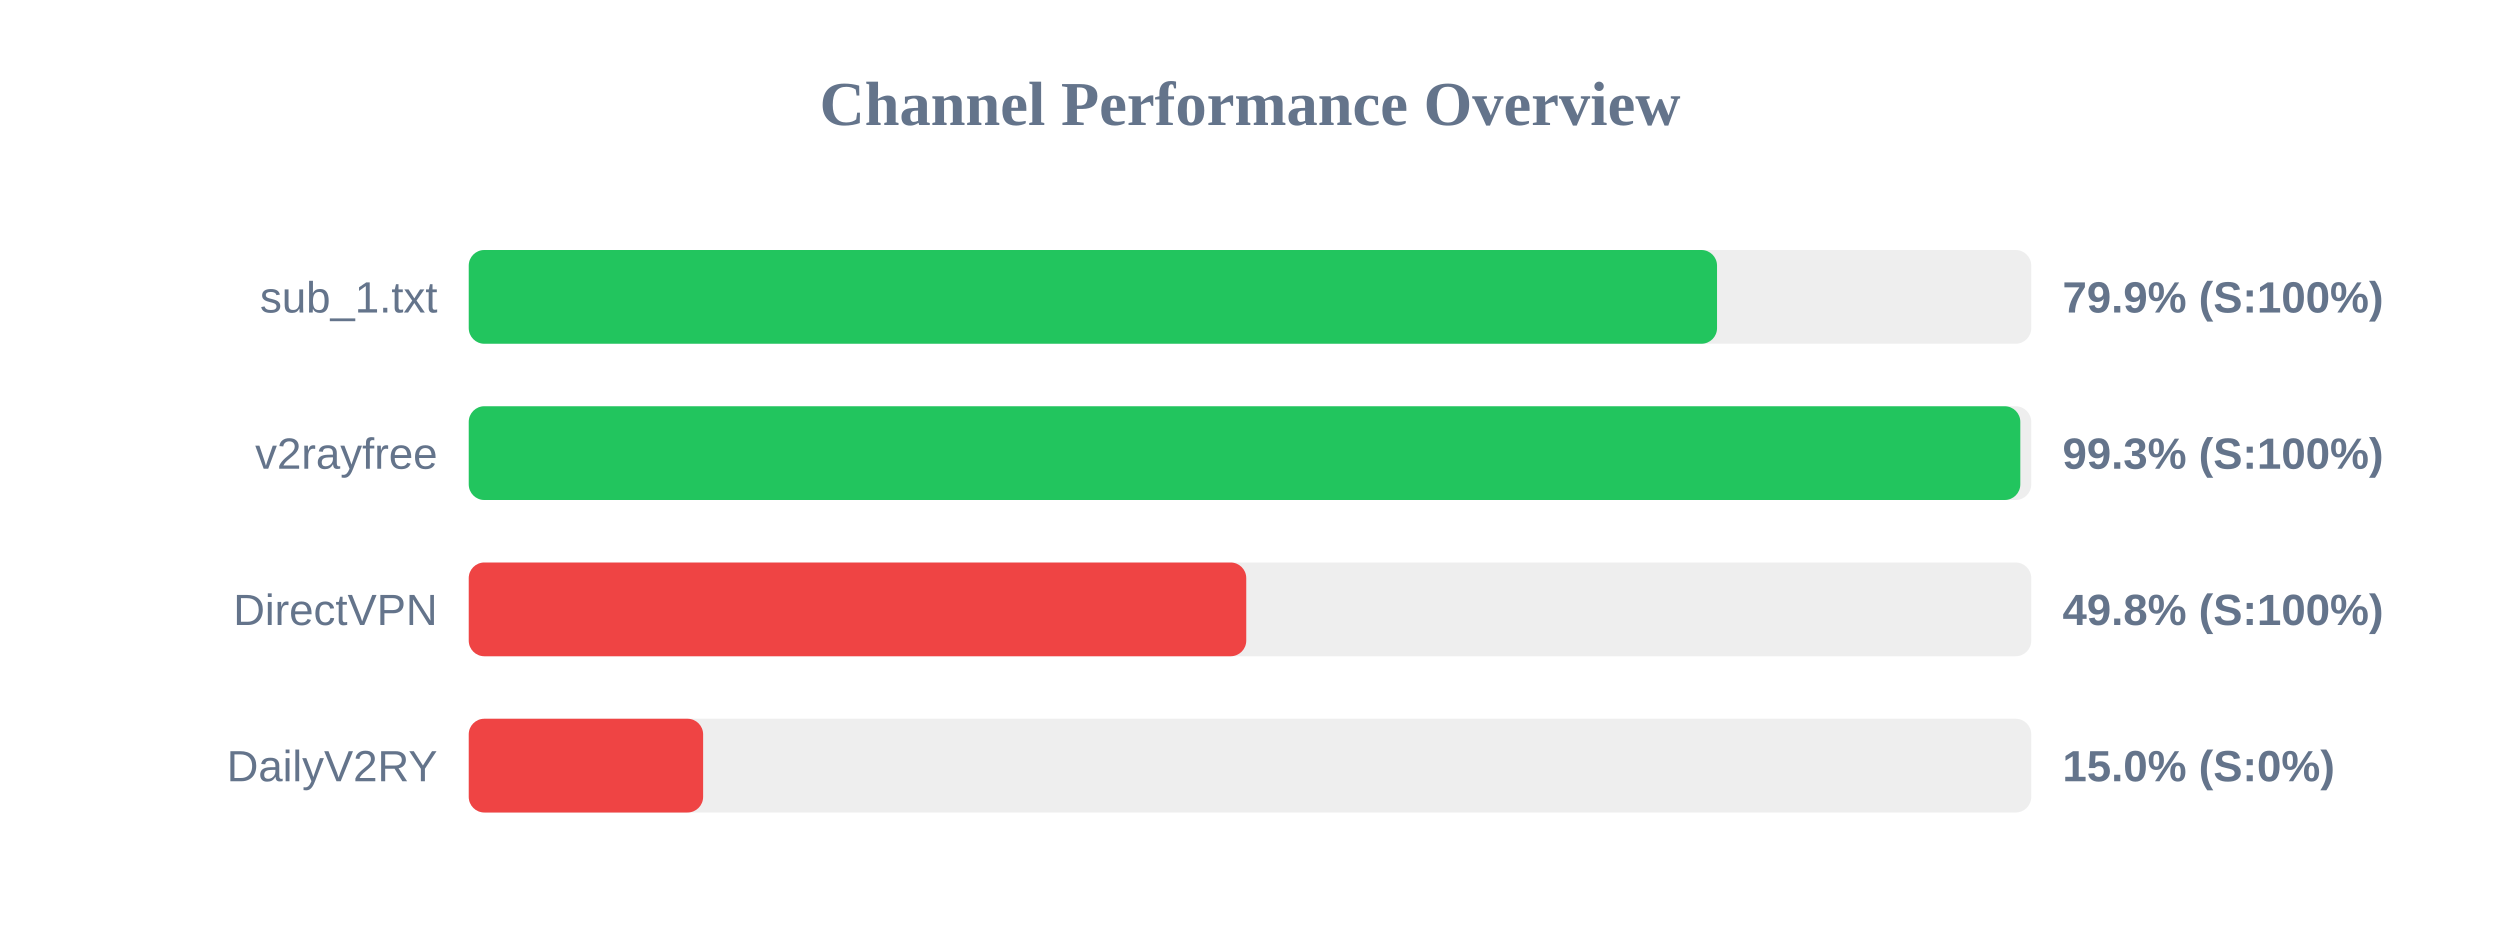
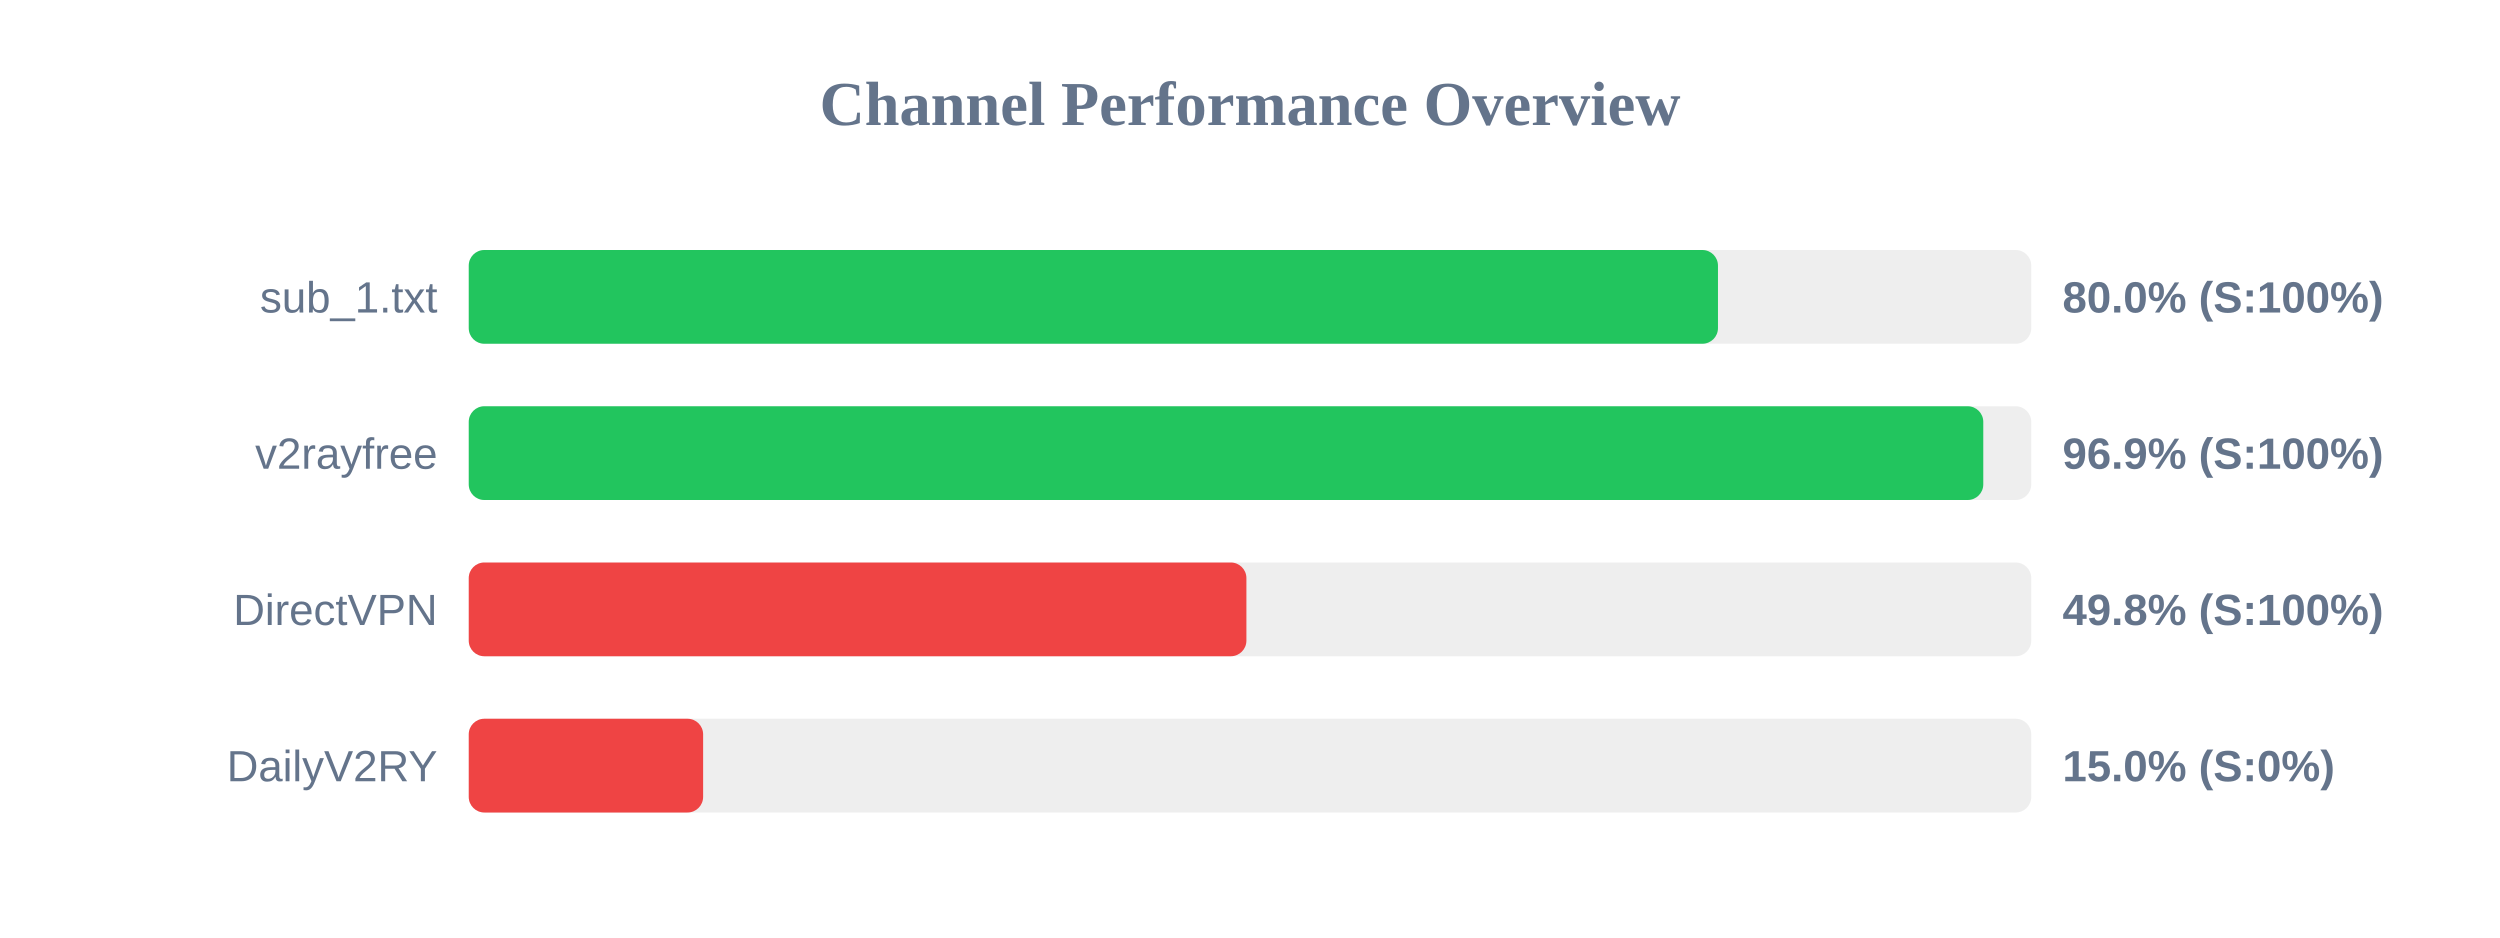
<svg xmlns="http://www.w3.org/2000/svg" width="800" height="300" version="1.1">
  <style>
        .row { font: 14px Arial; fill: #64748b; }
        .score { font: bold 14px Arial; fill: #64748b; }
    </style>
  <text x="400" y="40" text-anchor="middle" font-size="20px" font-weight="bold" fill="#64748b">Channel Performance Overview</text>
  <rect x="150" y="80" width="500" height="30" fill="#eee" rx="5" />
-   <rect x="150" y="80" width="399.45" height="30" fill="#22c55e" rx="5" />
+   <rect x="150" y="80" width="399.75" height="30" fill="#22c55e" rx="5" />
  <text x="140" y="100" text-anchor="end" class="row">sub_1.txt</text>
-   <text x="660" y="100" text-anchor="start" class="score">79.9% (S:100%)</text>
+   <text x="660" y="100" text-anchor="start" class="score">80.0% (S:100%)</text>
  <rect x="150" y="130" width="500" height="30" fill="#eee" rx="5" />
-   <rect x="150" y="130" width="496.5" height="30" fill="#22c55e" rx="5" />
+   <rect x="150" y="130" width="484.65" height="30" fill="#22c55e" rx="5" />
  <text x="140" y="150" text-anchor="end" class="row">v2rayfree</text>
-   <text x="660" y="150" text-anchor="start" class="score">99.3% (S:100%)</text>
+   <text x="660" y="150" text-anchor="start" class="score">96.9% (S:100%)</text>
  <rect x="150" y="180" width="500" height="30" fill="#eee" rx="5" />
-   <rect x="150" y="180" width="248.8" height="30" fill="#ef4444" rx="5" />
+   <rect x="150" y="180" width="248.85" height="30" fill="#ef4444" rx="5" />
  <text x="140" y="200" text-anchor="end" class="row">DirectVPN</text>
  <text x="660" y="200" text-anchor="start" class="score">49.8% (S:100%)</text>
  <rect x="150" y="230" width="500" height="30" fill="#eee" rx="5" />
  <rect x="150" y="230" width="75.0" height="30" fill="#ef4444" rx="5" />
  <text x="140" y="250" text-anchor="end" class="row">DailyV2RY</text>
  <text x="660" y="250" text-anchor="start" class="score">15.0% (S:0%)</text>
</svg>
